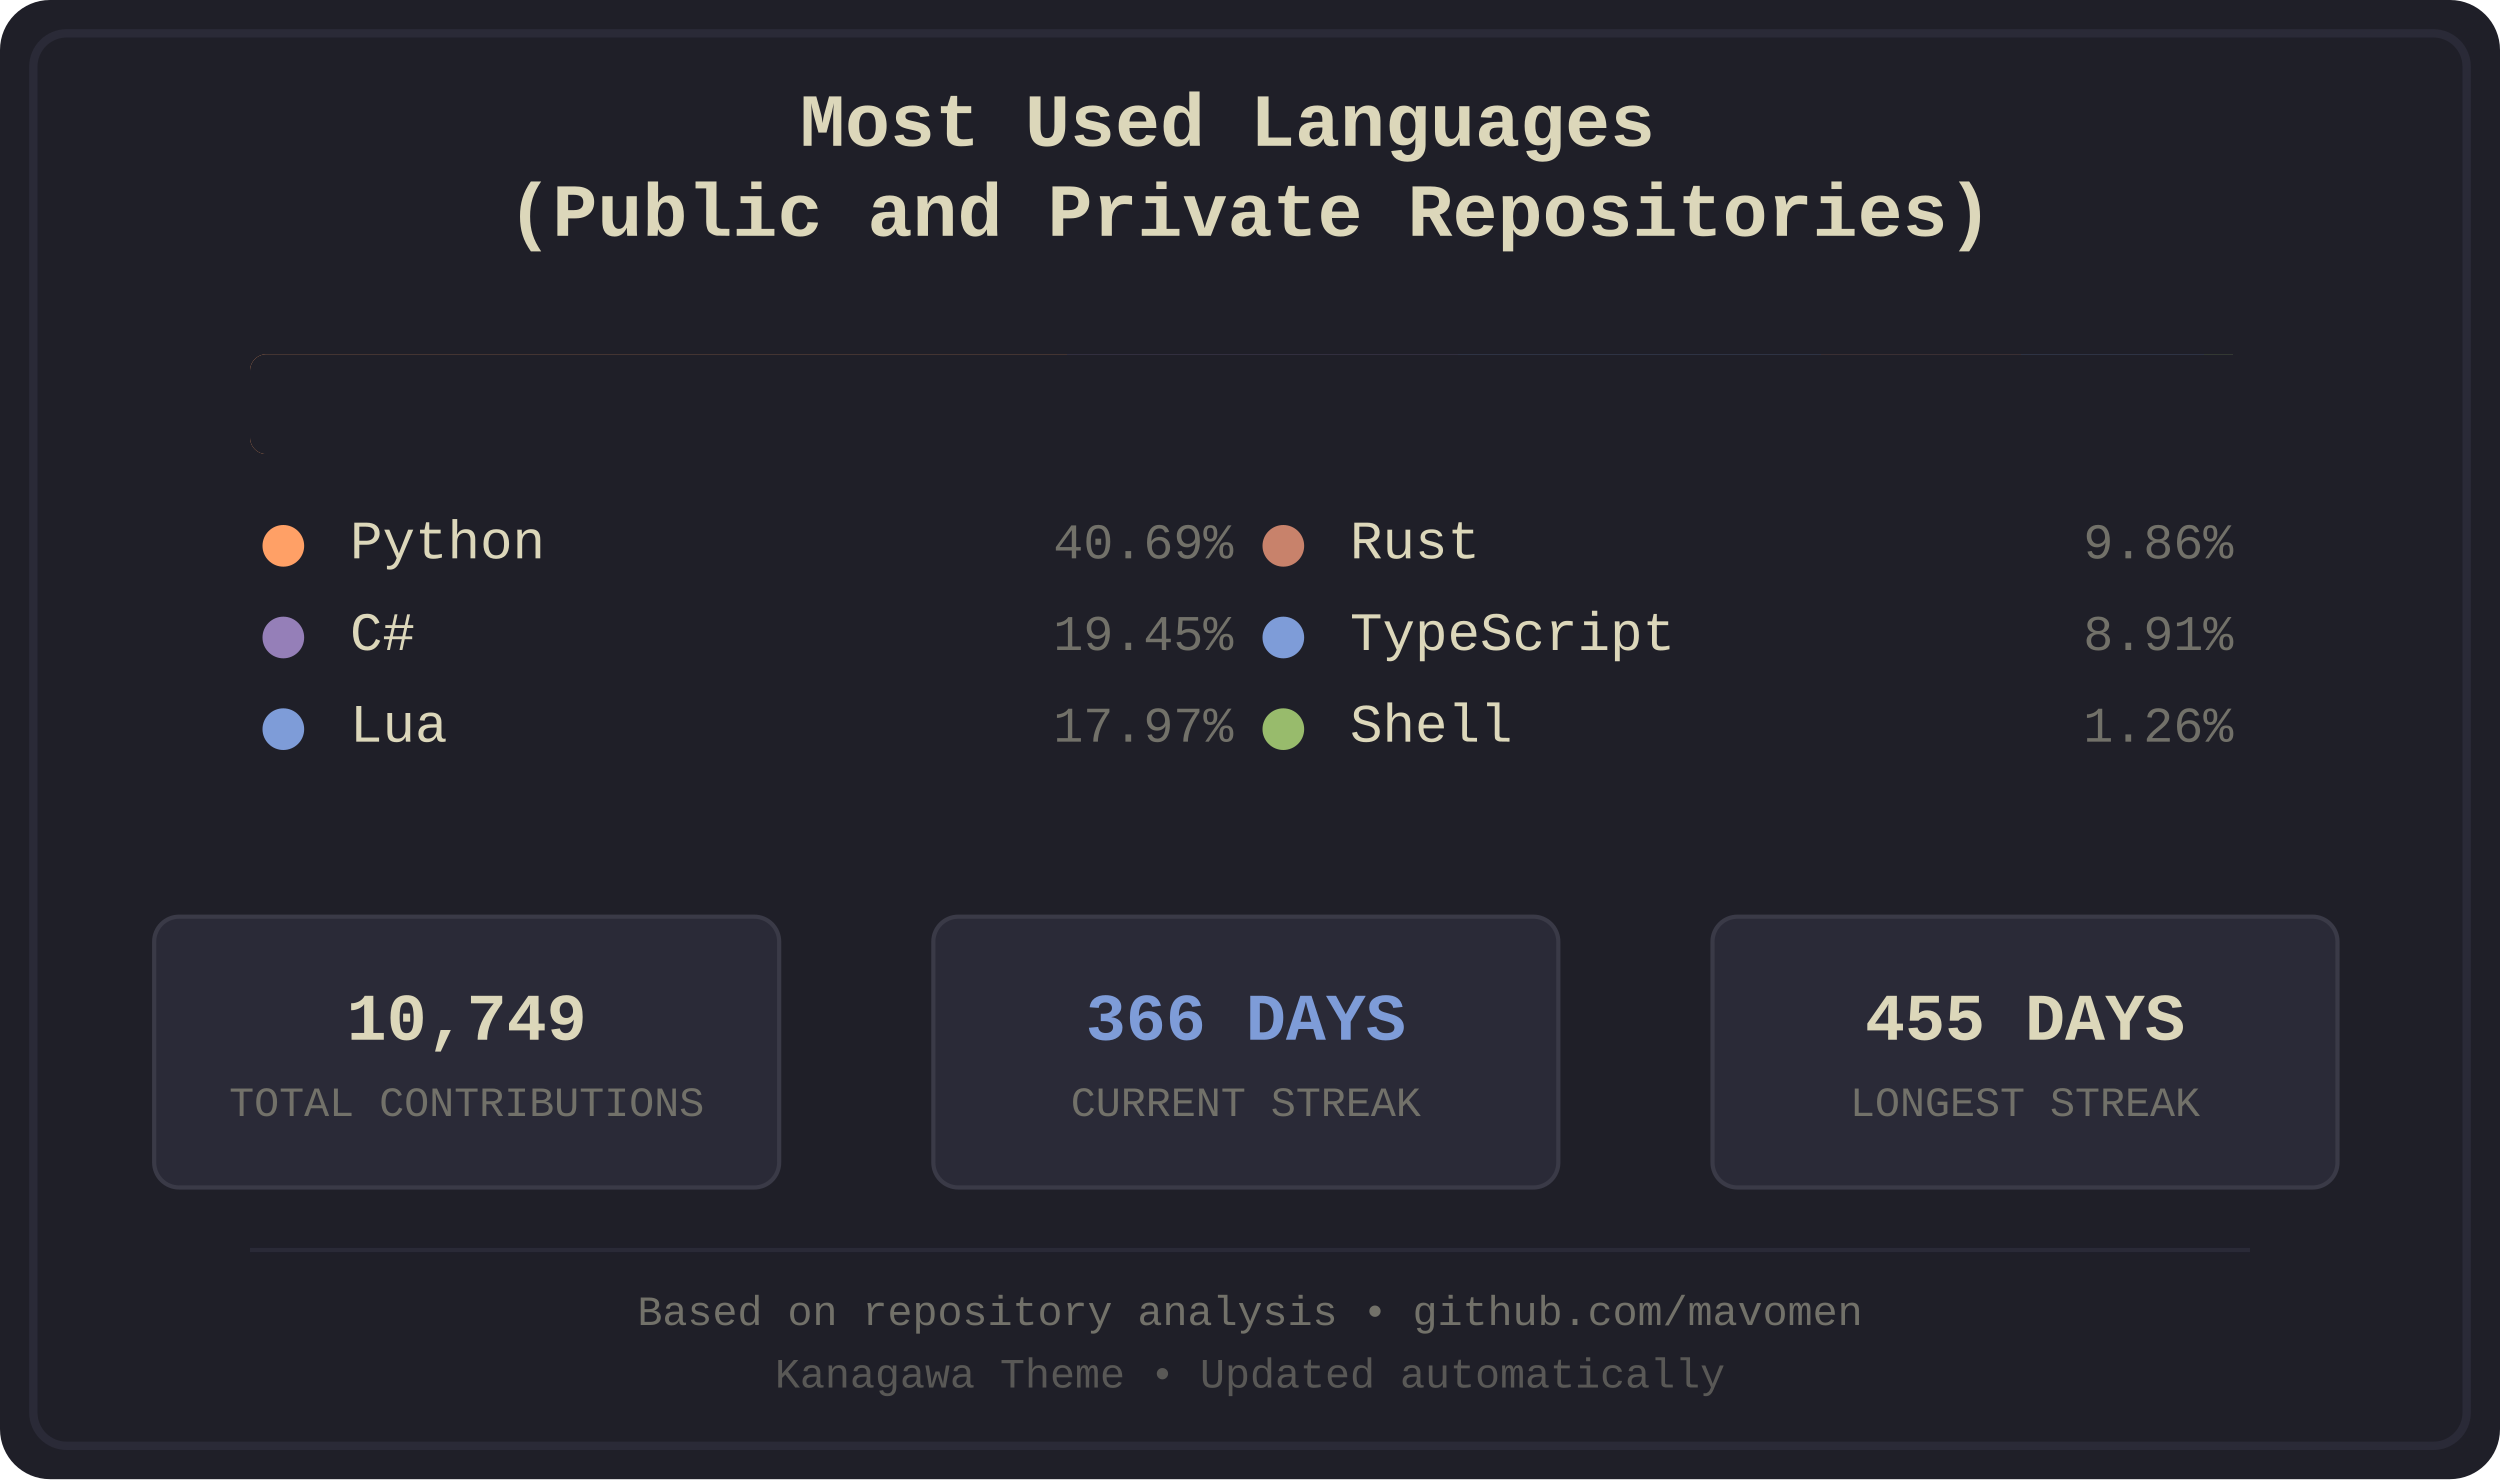
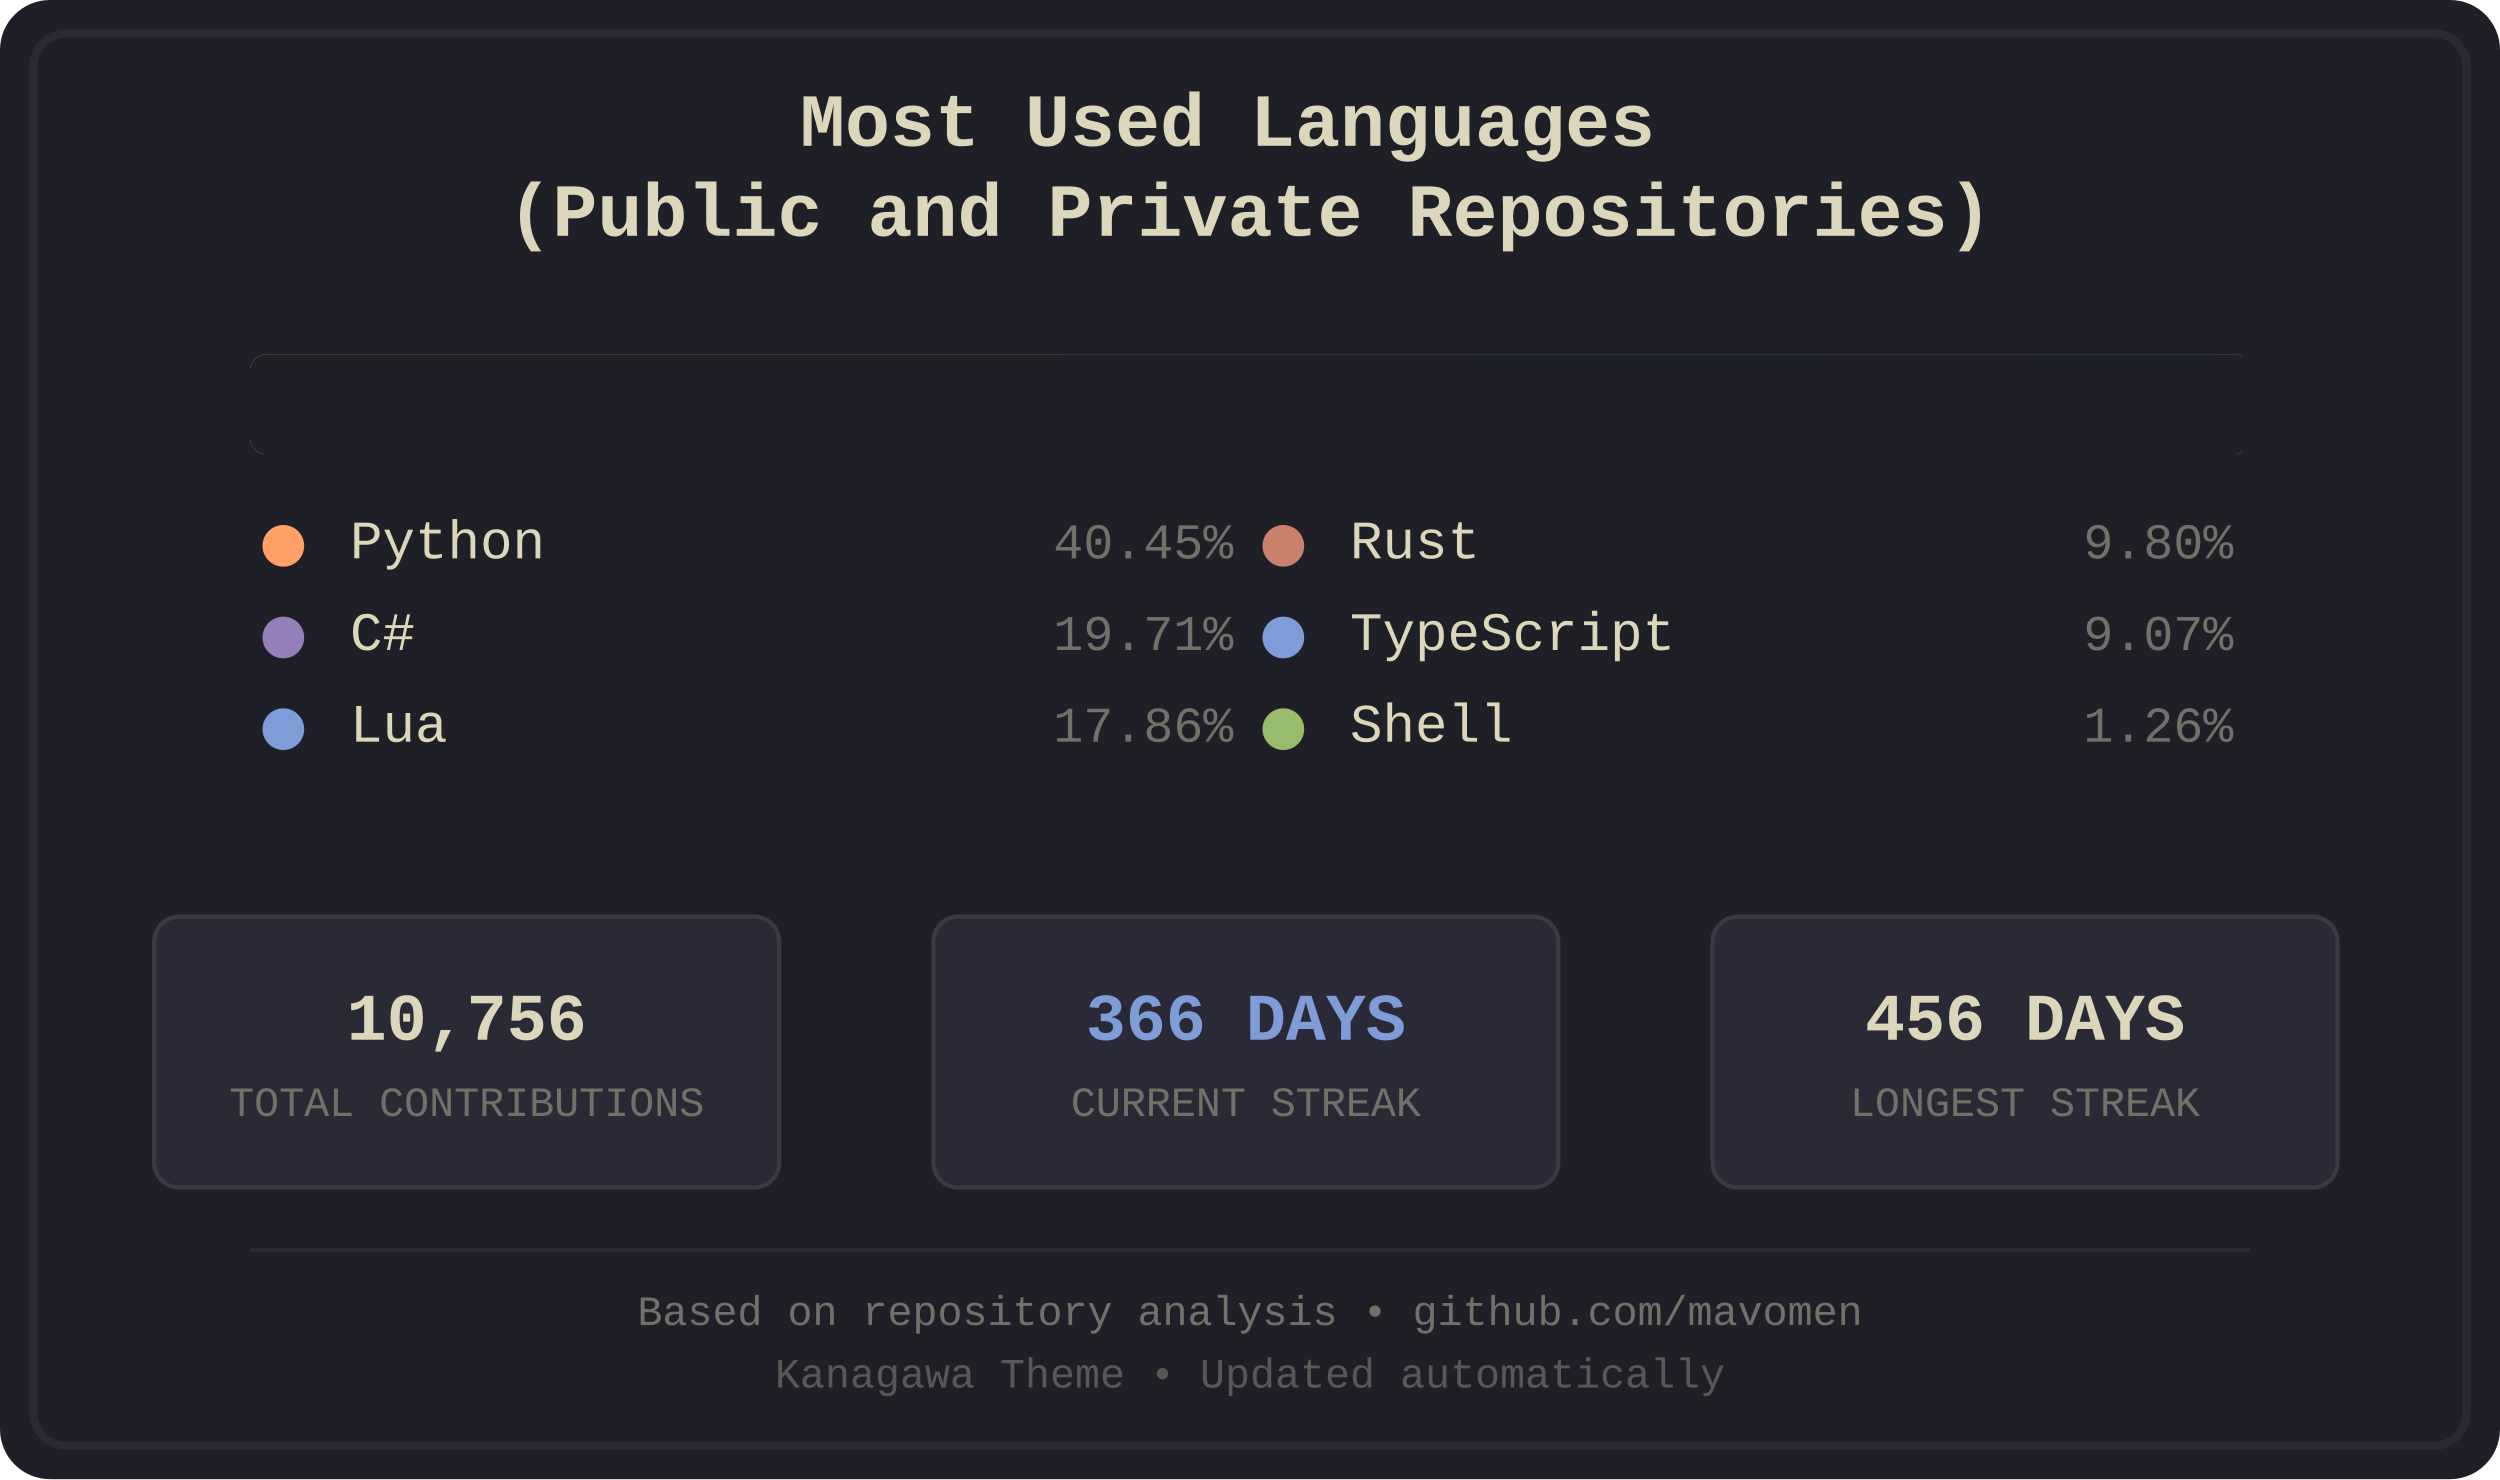
<svg xmlns="http://www.w3.org/2000/svg" width="600" height="355" viewBox="0 0 600 355">
  <defs>
    <style>
.bg-primary { fill: #1f1f28; }
.bg-secondary { fill: #16161d; }
.fg-primary { fill: #dcd7ba; }
.fg-secondary { fill: #727169; }
.border { stroke: #2a2a37; }
.font-title { font-family: 'Courier New', monospace; font-size: 18px; font-weight: bold; }
.font-lang { font-family: 'Courier New', monospace; font-size: 13px; }
.font-percent { font-family: 'Courier New', monospace; font-size: 12px; }
.font-footer { font-family: 'Courier New', monospace; font-size: 10px; }
.stat-box { fill: #2a2a37; stroke: #3a3a47; stroke-width: 1; rx: 6; ry: 6; }
.stat-value { font-family: 'Courier New', monospace; font-size: 16px; font-weight: bold; }
.stat-label { font-family: 'Courier New', monospace; font-size: 10px; }
.python { fill: #ffa066; }
.csharp { fill: #957fb8; }
.lua { fill: #7e9cd8; }
.rust { fill: #c8826b; }
.typescript { fill: #7e9cd8; }
.shell { fill: #98bb6c; }
</style>
    <clipPath id="barClip">
      <rect x="60" y="85" width="480" height="24" rx="4" ry="4" />
    </clipPath>
  </defs>
  <rect width="600" height="355" fill="#1f1f28" rx="12" />
  <rect x="8" y="8" width="584" height="339" fill="none" stroke="#2a2a37" stroke-width="2" rx="8" />
  <text x="300.0" y="35" text-anchor="middle" fill="#dcd7ba" class="font-title">
    <tspan x="300.0" dy="0">Most Used Languages</tspan>
    <tspan x="300.0" dy="1.2em">(Public and Private Repositories)</tspan>
  </text>
  <g id="language-bar" clip-path="url(#barClip)" shape-rendering="crispEdges">
-     <rect x="60" y="85" width="196" height="24" class="python" />
-     <rect x="256" y="85" width="94" height="24" class="csharp" />
-     <rect x="350" y="85" width="87" height="24" class="lua" />
-     <rect x="437" y="85" width="48" height="24" class="rust" />
-     <rect x="485" y="85" width="44" height="24" class="typescript" />
-     <rect x="529" y="85" width="7" height="24" class="shell" />
+     <rect x="60" y="85" width="195" height="24" class="python" />
+     <rect x="255" y="85" width="96" height="24" class="csharp" />
+     <rect x="351" y="85" width="87" height="24" class="lua" />
+     <rect x="438" y="85" width="48" height="24" class="rust" />
+     <rect x="486" y="85" width="45" height="24" class="typescript" />
+     <rect x="531" y="85" width="7" height="24" class="shell" />
  </g>
  <rect x="60" y="85" width="480" height="24" fill="#1f1f28" rx="4">
    <animate attributeName="width" from="480" to="0" dur="1.2s" fill="freeze" />
  </rect>
  <g transform="translate(60.0, 134)">
    <circle cx="8" cy="-3" r="5" class="python" />
    <text x="24" y="0" class="fg-primary font-lang">Python</text>
-     <text x="236.0" y="0" class="fg-secondary font-percent" text-anchor="end">40.69%</text>
+     <text x="236.0" y="0" class="fg-secondary font-percent" text-anchor="end">40.45%</text>
  </g>
  <g transform="translate(60.0, 156)">
    <circle cx="8" cy="-3" r="5" class="csharp" />
    <text x="24" y="0" class="fg-primary font-lang">C#</text>
-     <text x="236.0" y="0" class="fg-secondary font-percent" text-anchor="end">19.45%</text>
+     <text x="236.0" y="0" class="fg-secondary font-percent" text-anchor="end">19.71%</text>
  </g>
  <g transform="translate(60.0, 178)">
    <circle cx="8" cy="-3" r="5" class="lua" />
    <text x="24" y="0" class="fg-primary font-lang">Lua</text>
-     <text x="236.0" y="0" class="fg-secondary font-percent" text-anchor="end">17.97%</text>
+     <text x="236.0" y="0" class="fg-secondary font-percent" text-anchor="end">17.86%</text>
  </g>
  <g transform="translate(300.0, 134)">
    <circle cx="8" cy="-3" r="5" class="rust" />
    <text x="24" y="0" class="fg-primary font-lang">Rust</text>
-     <text x="236.0" y="0" class="fg-secondary font-percent" text-anchor="end">9.86%</text>
+     <text x="236.0" y="0" class="fg-secondary font-percent" text-anchor="end">9.80%</text>
  </g>
  <g transform="translate(300.0, 156)">
    <circle cx="8" cy="-3" r="5" class="typescript" />
    <text x="24" y="0" class="fg-primary font-lang">TypeScript</text>
-     <text x="236.0" y="0" class="fg-secondary font-percent" text-anchor="end">8.91%</text>
+     <text x="236.0" y="0" class="fg-secondary font-percent" text-anchor="end">9.07%</text>
  </g>
  <g transform="translate(300.0, 178)">
    <circle cx="8" cy="-3" r="5" class="shell" />
    <text x="24" y="0" class="fg-primary font-lang">Shell</text>
    <text x="236.0" y="0" class="fg-secondary font-percent" text-anchor="end">1.26%</text>
  </g>
  <rect x="37" y="220" width="150" height="65" class="stat-box" />
-   <text x="112.0" y="245" text-anchor="middle" dominant-baseline="middle" fill="#dcd7ba" class="stat-value">10,749</text>
+   <text x="112.0" y="245" text-anchor="middle" dominant-baseline="middle" fill="#dcd7ba" class="stat-value">10,756</text>
  <text x="112.0" y="265" text-anchor="middle" dominant-baseline="middle" fill="#727169" class="stat-label">TOTAL CONTRIBUTIONS</text>
  <rect x="224" y="220" width="150" height="65" class="stat-box" />
  <text x="299.0" y="245" text-anchor="middle" dominant-baseline="middle" fill="#7e9cd8" class="stat-value">366 DAYS</text>
  <text x="299.0" y="265" text-anchor="middle" dominant-baseline="middle" fill="#727169" class="stat-label">CURRENT STREAK</text>
  <rect x="411" y="220" width="150" height="65" class="stat-box" />
-   <text x="486.0" y="245" text-anchor="middle" dominant-baseline="middle" fill="#dcd7ba" class="stat-value">455 DAYS</text>
+   <text x="486.0" y="245" text-anchor="middle" dominant-baseline="middle" fill="#dcd7ba" class="stat-value">456 DAYS</text>
  <text x="486.0" y="265" text-anchor="middle" dominant-baseline="middle" fill="#727169" class="stat-label">LONGEST STREAK</text>
  <line x1="60" y1="300" x2="540" y2="300" stroke="#2a2a37" stroke-width="1" />
  <text x="300.0" y="318" text-anchor="middle" class="fg-secondary font-footer">Based on repository analysis • github.com/mavomen</text>
  <text x="300.0" y="333" text-anchor="middle" class="fg-secondary font-footer" opacity="0.7">Kanagawa Theme • Updated automatically</text>
</svg>
